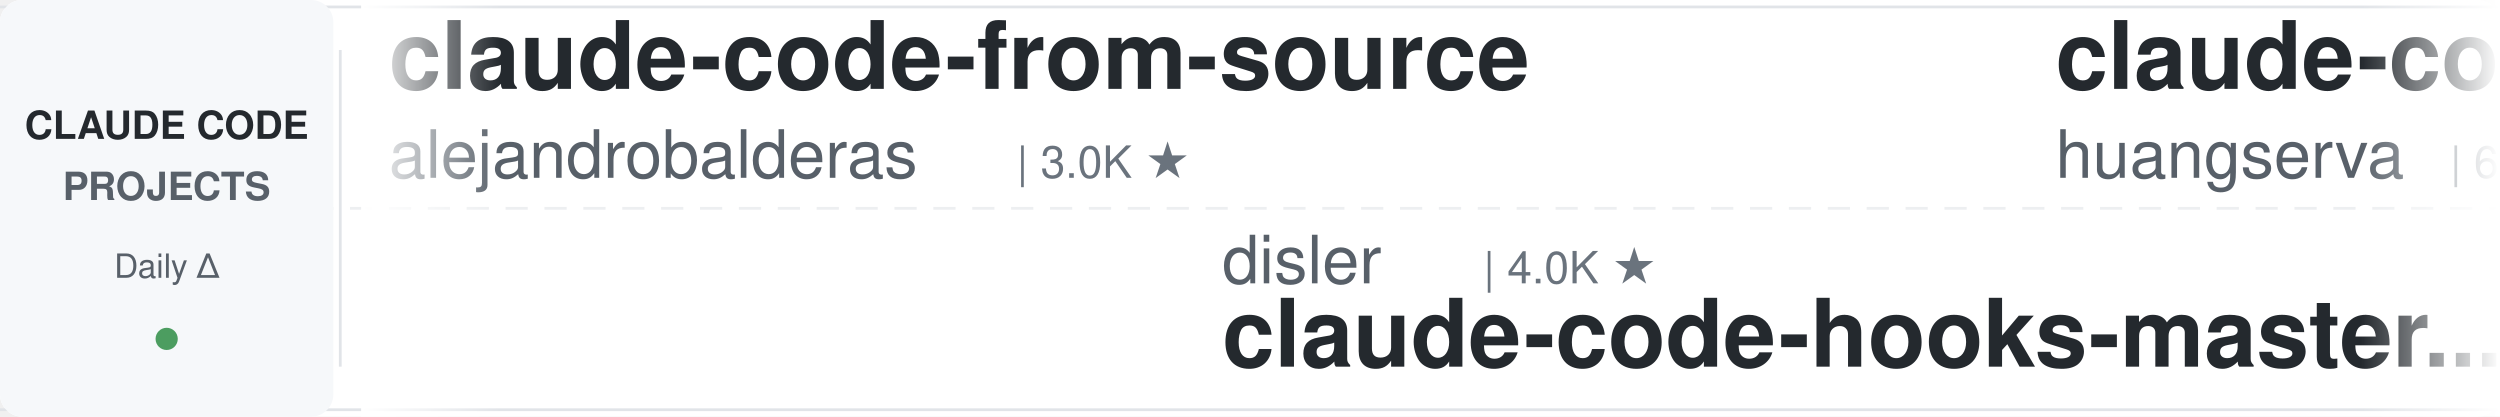
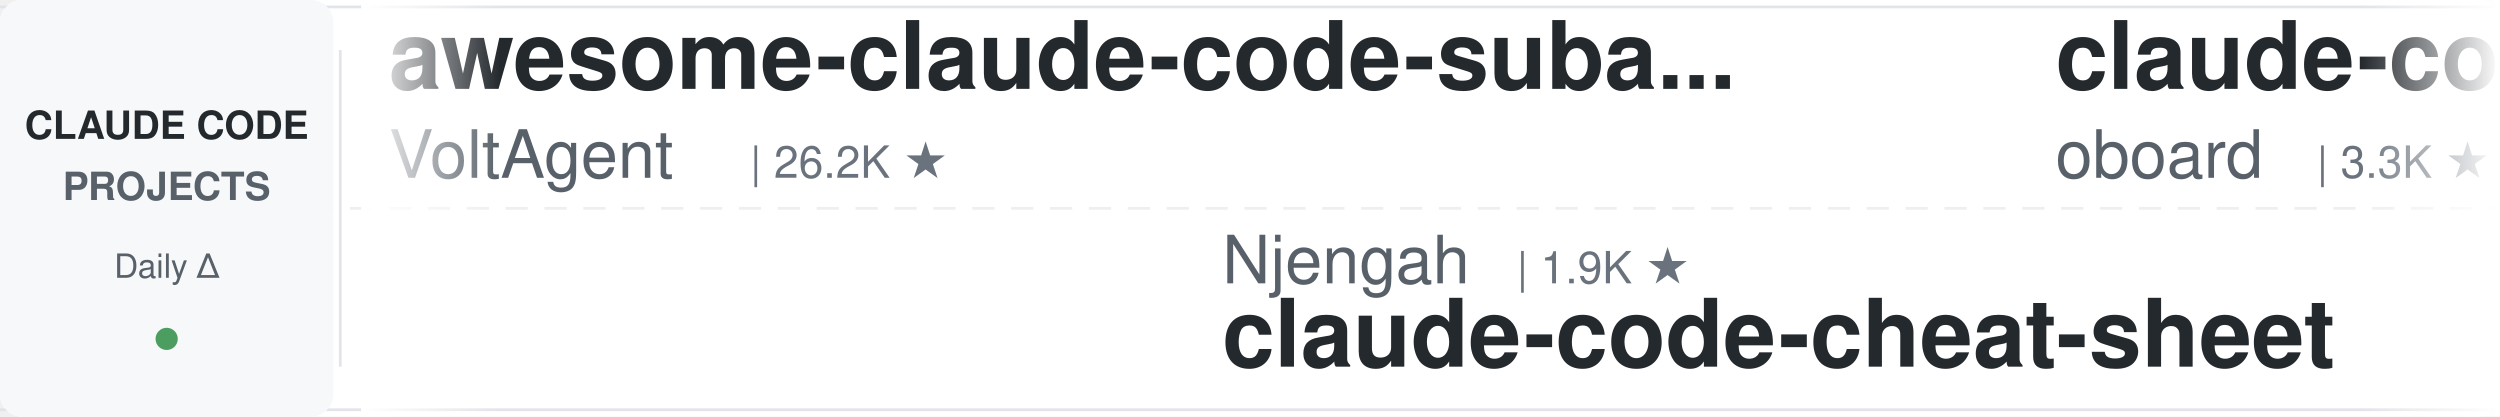
<svg xmlns="http://www.w3.org/2000/svg" width="900" height="150">
  <defs>
    <linearGradient id="leftFade" x1="0%" y1="0%" x2="100%" y2="0%">
      <stop offset="0%" style="stop-color:#ffffff;stop-opacity:1" />
      <stop offset="100%" style="stop-color:#ffffff;stop-opacity:0" />
    </linearGradient>
    <linearGradient id="rightFade" x1="0%" y1="0%" x2="100%" y2="0%">
      <stop offset="0%" style="stop-color:#ffffff;stop-opacity:0" />
      <stop offset="100%" style="stop-color:#ffffff;stop-opacity:1" />
    </linearGradient>
  </defs>
  <rect width="900" height="150" fill="#ffffff" rx="8" />
  <rect x="0" y="2" width="900" height="1" fill="#e1e4e8" />
  <rect x="0" y="147" width="900" height="1" fill="#e1e4e8" />
  <line x1="0" y1="75" x2="900" y2="75" stroke="#e1e4e8" stroke-width="1" stroke-dasharray="8 6" opacity="0.6" />
  <rect x="0" y="0" width="120" height="150" fill="#f6f8fa" rx="8" />
  <text x="60" y="50" font-family="-apple-system, BlinkMacSystemFont, 'Segoe UI', Helvetica, Arial, sans-serif" font-size="14" font-weight="600" fill="#24292e" text-anchor="middle">CLAUDE CODE</text>
  <text x="60" y="72" font-family="-apple-system, BlinkMacSystemFont, 'Segoe UI', Helvetica, Arial, sans-serif" font-size="14" font-weight="600" fill="#586069" text-anchor="middle">PROJECTS</text>
  <text x="60" y="100" font-family="-apple-system, BlinkMacSystemFont, 'Segoe UI', Helvetica, Arial, sans-serif" font-size="12" font-weight="500" fill="#586069" text-anchor="middle">Daily Δ</text>
  <circle cx="60" cy="122" r="4" fill="#22863a" opacity="0.8" />
  <rect x="122" y="18" width="1" height="114" fill="#e1e4e8" />
  <clipPath id="tickerClip">
    <rect x="130" y="0" width="770" height="150" />
  </clipPath>
  <g clip-path="url(#tickerClip)">
    <g id="tickerItems">
      <animateTransform attributeName="transform" attributeType="XML" type="translate" from="0 0" to="-3000 0" dur="54s" repeatCount="indefinite" />
      <g transform="translate(0, 0)">
-         <text x="140" y="32" font-family="-apple-system, BlinkMacSystemFont, 'Segoe UI', Helvetica, Arial, sans-serif" font-size="34" font-weight="600" fill="#24292e">claude-code-from-source</text>
-         <text x="140" y="64" font-family="-apple-system, BlinkMacSystemFont, 'Segoe UI', Helvetica, Arial, sans-serif" font-size="24" font-weight="400" fill="#586069">alejandrobalderas</text>
-         <text x="366" y="64" font-family="-apple-system, BlinkMacSystemFont, 'Segoe UI', Helvetica, Arial, sans-serif" font-size="16" font-weight="500" fill="#6a737d">| 3.0K ★</text>
+         <text x="140" y="32" font-family="-apple-system, BlinkMacSystemFont, 'Segoe UI', Helvetica, Arial, sans-serif" font-size="34" font-weight="600" fill="#24292e">awesome-claude-code-suba...</text>
+         <text x="140" y="64" font-family="-apple-system, BlinkMacSystemFont, 'Segoe UI', Helvetica, Arial, sans-serif" font-size="24" font-weight="400" fill="#586069">VoltAgent</text>
+         <text x="270" y="64" font-family="-apple-system, BlinkMacSystemFont, 'Segoe UI', Helvetica, Arial, sans-serif" font-size="16" font-weight="500" fill="#6a737d">| 26.2K ★</text>
      </g>
      <g transform="translate(300, 0)">
-         <text x="140" y="102" font-family="-apple-system, BlinkMacSystemFont, 'Segoe UI', Helvetica, Arial, sans-serif" font-size="24" font-weight="400" fill="#586069">disler</text>
-         <text x="234" y="102" font-family="-apple-system, BlinkMacSystemFont, 'Segoe UI', Helvetica, Arial, sans-serif" font-size="16" font-weight="500" fill="#6a737d">| 4.0K ★</text>
-         <text x="140" y="132" font-family="-apple-system, BlinkMacSystemFont, 'Segoe UI', Helvetica, Arial, sans-serif" font-size="34" font-weight="600" fill="#24292e">claude-code-hooks-master...</text>
+         <text x="140" y="102" font-family="-apple-system, BlinkMacSystemFont, 'Segoe UI', Helvetica, Arial, sans-serif" font-size="24" font-weight="400" fill="#586069">Njengah</text>
+         <text x="246" y="102" font-family="-apple-system, BlinkMacSystemFont, 'Segoe UI', Helvetica, Arial, sans-serif" font-size="16" font-weight="500" fill="#6a737d">| 1.9K ★</text>
+         <text x="140" y="132" font-family="-apple-system, BlinkMacSystemFont, 'Segoe UI', Helvetica, Arial, sans-serif" font-size="34" font-weight="600" fill="#24292e">claude-code-cheat-sheet</text>
      </g>
      <g transform="translate(600, 0)">
-         <text x="140" y="32" font-family="-apple-system, BlinkMacSystemFont, 'Segoe UI', Helvetica, Arial, sans-serif" font-size="34" font-weight="600" fill="#24292e">claude-code-cli</text>
-         <text x="140" y="64" font-family="-apple-system, BlinkMacSystemFont, 'Segoe UI', Helvetica, Arial, sans-serif" font-size="24" font-weight="400" fill="#586069">huangserva</text>
-         <text x="282" y="64" font-family="-apple-system, BlinkMacSystemFont, 'Segoe UI', Helvetica, Arial, sans-serif" font-size="16" font-weight="500" fill="#6a737d">| 630 ★</text>
+         <text x="140" y="32" font-family="-apple-system, BlinkMacSystemFont, 'Segoe UI', Helvetica, Arial, sans-serif" font-size="34" font-weight="600" fill="#24292e">claude-code-rev</text>
+         <text x="140" y="64" font-family="-apple-system, BlinkMacSystemFont, 'Segoe UI', Helvetica, Arial, sans-serif" font-size="24" font-weight="400" fill="#586069">oboard</text>
+         <text x="234" y="64" font-family="-apple-system, BlinkMacSystemFont, 'Segoe UI', Helvetica, Arial, sans-serif" font-size="16" font-weight="500" fill="#6a737d">| 3.3K ★</text>
      </g>
      <g transform="translate(900, 0)">
-         <text x="140" y="102" font-family="-apple-system, BlinkMacSystemFont, 'Segoe UI', Helvetica, Arial, sans-serif" font-size="24" font-weight="400" fill="#586069">affaan-m</text>
-         <text x="258" y="102" font-family="-apple-system, BlinkMacSystemFont, 'Segoe UI', Helvetica, Arial, sans-serif" font-size="16" font-weight="500" fill="#6a737d">| 293.0K ★</text>
-         <text x="140" y="132" font-family="-apple-system, BlinkMacSystemFont, 'Segoe UI', Helvetica, Arial, sans-serif" font-size="34" font-weight="600" fill="#24292e">ECC</text>
+         <text x="140" y="102" font-family="-apple-system, BlinkMacSystemFont, 'Segoe UI', Helvetica, Arial, sans-serif" font-size="24" font-weight="400" fill="#586069">ccplugins</text>
+         <text x="270" y="102" font-family="-apple-system, BlinkMacSystemFont, 'Segoe UI', Helvetica, Arial, sans-serif" font-size="16" font-weight="500" fill="#6a737d">| 990 ★</text>
+         <text x="140" y="132" font-family="-apple-system, BlinkMacSystemFont, 'Segoe UI', Helvetica, Arial, sans-serif" font-size="34" font-weight="600" fill="#24292e">awesome-claude-code-plug...</text>
      </g>
      <g transform="translate(1200, 0)">
-         <text x="140" y="32" font-family="-apple-system, BlinkMacSystemFont, 'Segoe UI', Helvetica, Arial, sans-serif" font-size="34" font-weight="600" fill="#24292e">andrej-karpathy-skills</text>
-         <text x="140" y="64" font-family="-apple-system, BlinkMacSystemFont, 'Segoe UI', Helvetica, Arial, sans-serif" font-size="24" font-weight="400" fill="#586069">multica-ai</text>
-         <text x="282" y="64" font-family="-apple-system, BlinkMacSystemFont, 'Segoe UI', Helvetica, Arial, sans-serif" font-size="16" font-weight="500" fill="#6a737d">| 226.6K ★</text>
+         <text x="140" y="32" font-family="-apple-system, BlinkMacSystemFont, 'Segoe UI', Helvetica, Arial, sans-serif" font-size="34" font-weight="600" fill="#24292e">how-claude-code-works</text>
+         <text x="140" y="64" font-family="-apple-system, BlinkMacSystemFont, 'Segoe UI', Helvetica, Arial, sans-serif" font-size="24" font-weight="400" fill="#586069">Windy3f3f3f3f</text>
+         <text x="318" y="64" font-family="-apple-system, BlinkMacSystemFont, 'Segoe UI', Helvetica, Arial, sans-serif" font-size="16" font-weight="500" fill="#6a737d">| 3.8K ★</text>
      </g>
      <g transform="translate(1500, 0)">
-         <text x="140" y="102" font-family="-apple-system, BlinkMacSystemFont, 'Segoe UI', Helvetica, Arial, sans-serif" font-size="24" font-weight="400" fill="#586069">Cranot</text>
-         <text x="234" y="102" font-family="-apple-system, BlinkMacSystemFont, 'Segoe UI', Helvetica, Arial, sans-serif" font-size="16" font-weight="500" fill="#6a737d">| 2.9K ★</text>
-         <text x="140" y="132" font-family="-apple-system, BlinkMacSystemFont, 'Segoe UI', Helvetica, Arial, sans-serif" font-size="34" font-weight="600" fill="#24292e">claude-code-guide</text>
+         <text x="140" y="102" font-family="-apple-system, BlinkMacSystemFont, 'Segoe UI', Helvetica, Arial, sans-serif" font-size="24" font-weight="400" fill="#586069">asgeirtj</text>
+         <text x="258" y="102" font-family="-apple-system, BlinkMacSystemFont, 'Segoe UI', Helvetica, Arial, sans-serif" font-size="16" font-weight="500" fill="#6a737d">| 70.5K ★</text>
+         <text x="140" y="132" font-family="-apple-system, BlinkMacSystemFont, 'Segoe UI', Helvetica, Arial, sans-serif" font-size="34" font-weight="600" fill="#24292e">system_prompts_leaks</text>
      </g>
      <g transform="translate(1800, 0)">
-         <text x="140" y="32" font-family="-apple-system, BlinkMacSystemFont, 'Segoe UI', Helvetica, Arial, sans-serif" font-size="34" font-weight="600" fill="#24292e">awesome-claude-code-tool...</text>
-         <text x="140" y="64" font-family="-apple-system, BlinkMacSystemFont, 'Segoe UI', Helvetica, Arial, sans-serif" font-size="24" font-weight="400" fill="#586069">rohitg00</text>
-         <text x="258" y="64" font-family="-apple-system, BlinkMacSystemFont, 'Segoe UI', Helvetica, Arial, sans-serif" font-size="16" font-weight="500" fill="#6a737d">| 2.8K ★</text>
+         <text x="140" y="32" font-family="-apple-system, BlinkMacSystemFont, 'Segoe UI', Helvetica, Arial, sans-serif" font-size="34" font-weight="600" fill="#24292e">everything-claude-code-z...</text>
+         <text x="140" y="64" font-family="-apple-system, BlinkMacSystemFont, 'Segoe UI', Helvetica, Arial, sans-serif" font-size="24" font-weight="400" fill="#586069">xu-xiang</text>
+         <text x="258" y="64" font-family="-apple-system, BlinkMacSystemFont, 'Segoe UI', Helvetica, Arial, sans-serif" font-size="16" font-weight="500" fill="#6a737d">| 2.0K ★</text>
      </g>
      <g transform="translate(2100, 0)">
-         <text x="140" y="102" font-family="-apple-system, BlinkMacSystemFont, 'Segoe UI', Helvetica, Arial, sans-serif" font-size="24" font-weight="400" fill="#586069">luyao618</text>
-         <text x="258" y="102" font-family="-apple-system, BlinkMacSystemFont, 'Segoe UI', Helvetica, Arial, sans-serif" font-size="16" font-weight="500" fill="#6a737d">| 1.7K ★</text>
-         <text x="140" y="132" font-family="-apple-system, BlinkMacSystemFont, 'Segoe UI', Helvetica, Arial, sans-serif" font-size="34" font-weight="600" fill="#24292e">Claude-Code-Source-Study</text>
+         <text x="140" y="102" font-family="-apple-system, BlinkMacSystemFont, 'Segoe UI', Helvetica, Arial, sans-serif" font-size="24" font-weight="400" fill="#586069">anthropics</text>
+         <text x="282" y="102" font-family="-apple-system, BlinkMacSystemFont, 'Segoe UI', Helvetica, Arial, sans-serif" font-size="16" font-weight="500" fill="#6a737d">| 6.7K ★</text>
+         <text x="140" y="132" font-family="-apple-system, BlinkMacSystemFont, 'Segoe UI', Helvetica, Arial, sans-serif" font-size="34" font-weight="600" fill="#24292e">claude-code-security-rev...</text>
      </g>
      <g transform="translate(2400, 0)">
-         <text x="140" y="32" font-family="-apple-system, BlinkMacSystemFont, 'Segoe UI', Helvetica, Arial, sans-serif" font-size="34" font-weight="600" fill="#24292e">claude-code-settings</text>
-         <text x="140" y="64" font-family="-apple-system, BlinkMacSystemFont, 'Segoe UI', Helvetica, Arial, sans-serif" font-size="24" font-weight="400" fill="#586069">feiskyer</text>
-         <text x="258" y="64" font-family="-apple-system, BlinkMacSystemFont, 'Segoe UI', Helvetica, Arial, sans-serif" font-size="16" font-weight="500" fill="#6a737d">| 1.7K ★</text>
+         <text x="140" y="32" font-family="-apple-system, BlinkMacSystemFont, 'Segoe UI', Helvetica, Arial, sans-serif" font-size="34" font-weight="600" fill="#24292e">claude-code-local</text>
+         <text x="140" y="64" font-family="-apple-system, BlinkMacSystemFont, 'Segoe UI', Helvetica, Arial, sans-serif" font-size="24" font-weight="400" fill="#586069">nicedreamzapp</text>
+         <text x="318" y="64" font-family="-apple-system, BlinkMacSystemFont, 'Segoe UI', Helvetica, Arial, sans-serif" font-size="16" font-weight="500" fill="#6a737d">| 3.4K ★</text>
      </g>
      <g transform="translate(2700, 0)">
-         <text x="140" y="102" font-family="-apple-system, BlinkMacSystemFont, 'Segoe UI', Helvetica, Arial, sans-serif" font-size="24" font-weight="400" fill="#586069">wanshuiyin</text>
-         <text x="282" y="102" font-family="-apple-system, BlinkMacSystemFont, 'Segoe UI', Helvetica, Arial, sans-serif" font-size="16" font-weight="500" fill="#6a737d">| 18.3K ★</text>
-         <text x="140" y="132" font-family="-apple-system, BlinkMacSystemFont, 'Segoe UI', Helvetica, Arial, sans-serif" font-size="34" font-weight="600" fill="#24292e">Auto-claude-code-researc...</text>
+         <text x="140" y="102" font-family="-apple-system, BlinkMacSystemFont, 'Segoe UI', Helvetica, Arial, sans-serif" font-size="24" font-weight="400" fill="#586069">Donchitos</text>
+         <text x="270" y="102" font-family="-apple-system, BlinkMacSystemFont, 'Segoe UI', Helvetica, Arial, sans-serif" font-size="16" font-weight="500" fill="#6a737d">| 30.3K ★</text>
+         <text x="140" y="132" font-family="-apple-system, BlinkMacSystemFont, 'Segoe UI', Helvetica, Arial, sans-serif" font-size="34" font-weight="600" fill="#24292e">Claude-Code-Game-Studios</text>
      </g>
      <g transform="translate(3000, 0)">
-         <text x="140" y="32" font-family="-apple-system, BlinkMacSystemFont, 'Segoe UI', Helvetica, Arial, sans-serif" font-size="34" font-weight="600" fill="#24292e">claude-code-from-source</text>
-         <text x="140" y="64" font-family="-apple-system, BlinkMacSystemFont, 'Segoe UI', Helvetica, Arial, sans-serif" font-size="24" font-weight="400" fill="#586069">alejandrobalderas</text>
-         <text x="366" y="64" font-family="-apple-system, BlinkMacSystemFont, 'Segoe UI', Helvetica, Arial, sans-serif" font-size="16" font-weight="500" fill="#6a737d">| 3.0K ★</text>
+         <text x="140" y="32" font-family="-apple-system, BlinkMacSystemFont, 'Segoe UI', Helvetica, Arial, sans-serif" font-size="34" font-weight="600" fill="#24292e">awesome-claude-code-suba...</text>
+         <text x="140" y="64" font-family="-apple-system, BlinkMacSystemFont, 'Segoe UI', Helvetica, Arial, sans-serif" font-size="24" font-weight="400" fill="#586069">VoltAgent</text>
+         <text x="270" y="64" font-family="-apple-system, BlinkMacSystemFont, 'Segoe UI', Helvetica, Arial, sans-serif" font-size="16" font-weight="500" fill="#6a737d">| 26.2K ★</text>
      </g>
      <g transform="translate(3300, 0)">
-         <text x="140" y="102" font-family="-apple-system, BlinkMacSystemFont, 'Segoe UI', Helvetica, Arial, sans-serif" font-size="24" font-weight="400" fill="#586069">disler</text>
-         <text x="234" y="102" font-family="-apple-system, BlinkMacSystemFont, 'Segoe UI', Helvetica, Arial, sans-serif" font-size="16" font-weight="500" fill="#6a737d">| 4.0K ★</text>
-         <text x="140" y="132" font-family="-apple-system, BlinkMacSystemFont, 'Segoe UI', Helvetica, Arial, sans-serif" font-size="34" font-weight="600" fill="#24292e">claude-code-hooks-master...</text>
+         <text x="140" y="102" font-family="-apple-system, BlinkMacSystemFont, 'Segoe UI', Helvetica, Arial, sans-serif" font-size="24" font-weight="400" fill="#586069">Njengah</text>
+         <text x="246" y="102" font-family="-apple-system, BlinkMacSystemFont, 'Segoe UI', Helvetica, Arial, sans-serif" font-size="16" font-weight="500" fill="#6a737d">| 1.9K ★</text>
+         <text x="140" y="132" font-family="-apple-system, BlinkMacSystemFont, 'Segoe UI', Helvetica, Arial, sans-serif" font-size="34" font-weight="600" fill="#24292e">claude-code-cheat-sheet</text>
      </g>
      <g transform="translate(3600, 0)">
-         <text x="140" y="32" font-family="-apple-system, BlinkMacSystemFont, 'Segoe UI', Helvetica, Arial, sans-serif" font-size="34" font-weight="600" fill="#24292e">claude-code-cli</text>
-         <text x="140" y="64" font-family="-apple-system, BlinkMacSystemFont, 'Segoe UI', Helvetica, Arial, sans-serif" font-size="24" font-weight="400" fill="#586069">huangserva</text>
-         <text x="282" y="64" font-family="-apple-system, BlinkMacSystemFont, 'Segoe UI', Helvetica, Arial, sans-serif" font-size="16" font-weight="500" fill="#6a737d">| 630 ★</text>
+         <text x="140" y="32" font-family="-apple-system, BlinkMacSystemFont, 'Segoe UI', Helvetica, Arial, sans-serif" font-size="34" font-weight="600" fill="#24292e">claude-code-rev</text>
+         <text x="140" y="64" font-family="-apple-system, BlinkMacSystemFont, 'Segoe UI', Helvetica, Arial, sans-serif" font-size="24" font-weight="400" fill="#586069">oboard</text>
+         <text x="234" y="64" font-family="-apple-system, BlinkMacSystemFont, 'Segoe UI', Helvetica, Arial, sans-serif" font-size="16" font-weight="500" fill="#6a737d">| 3.3K ★</text>
      </g>
      <g transform="translate(3900, 0)">
-         <text x="140" y="102" font-family="-apple-system, BlinkMacSystemFont, 'Segoe UI', Helvetica, Arial, sans-serif" font-size="24" font-weight="400" fill="#586069">affaan-m</text>
-         <text x="258" y="102" font-family="-apple-system, BlinkMacSystemFont, 'Segoe UI', Helvetica, Arial, sans-serif" font-size="16" font-weight="500" fill="#6a737d">| 293.0K ★</text>
-         <text x="140" y="132" font-family="-apple-system, BlinkMacSystemFont, 'Segoe UI', Helvetica, Arial, sans-serif" font-size="34" font-weight="600" fill="#24292e">ECC</text>
+         <text x="140" y="102" font-family="-apple-system, BlinkMacSystemFont, 'Segoe UI', Helvetica, Arial, sans-serif" font-size="24" font-weight="400" fill="#586069">ccplugins</text>
+         <text x="270" y="102" font-family="-apple-system, BlinkMacSystemFont, 'Segoe UI', Helvetica, Arial, sans-serif" font-size="16" font-weight="500" fill="#6a737d">| 990 ★</text>
+         <text x="140" y="132" font-family="-apple-system, BlinkMacSystemFont, 'Segoe UI', Helvetica, Arial, sans-serif" font-size="34" font-weight="600" fill="#24292e">awesome-claude-code-plug...</text>
      </g>
    </g>
  </g>
  <rect x="130" y="0" width="50" height="150" fill="url(#leftFade)" />
  <rect x="850" y="0" width="50" height="150" fill="url(#rightFade)" />
</svg>
